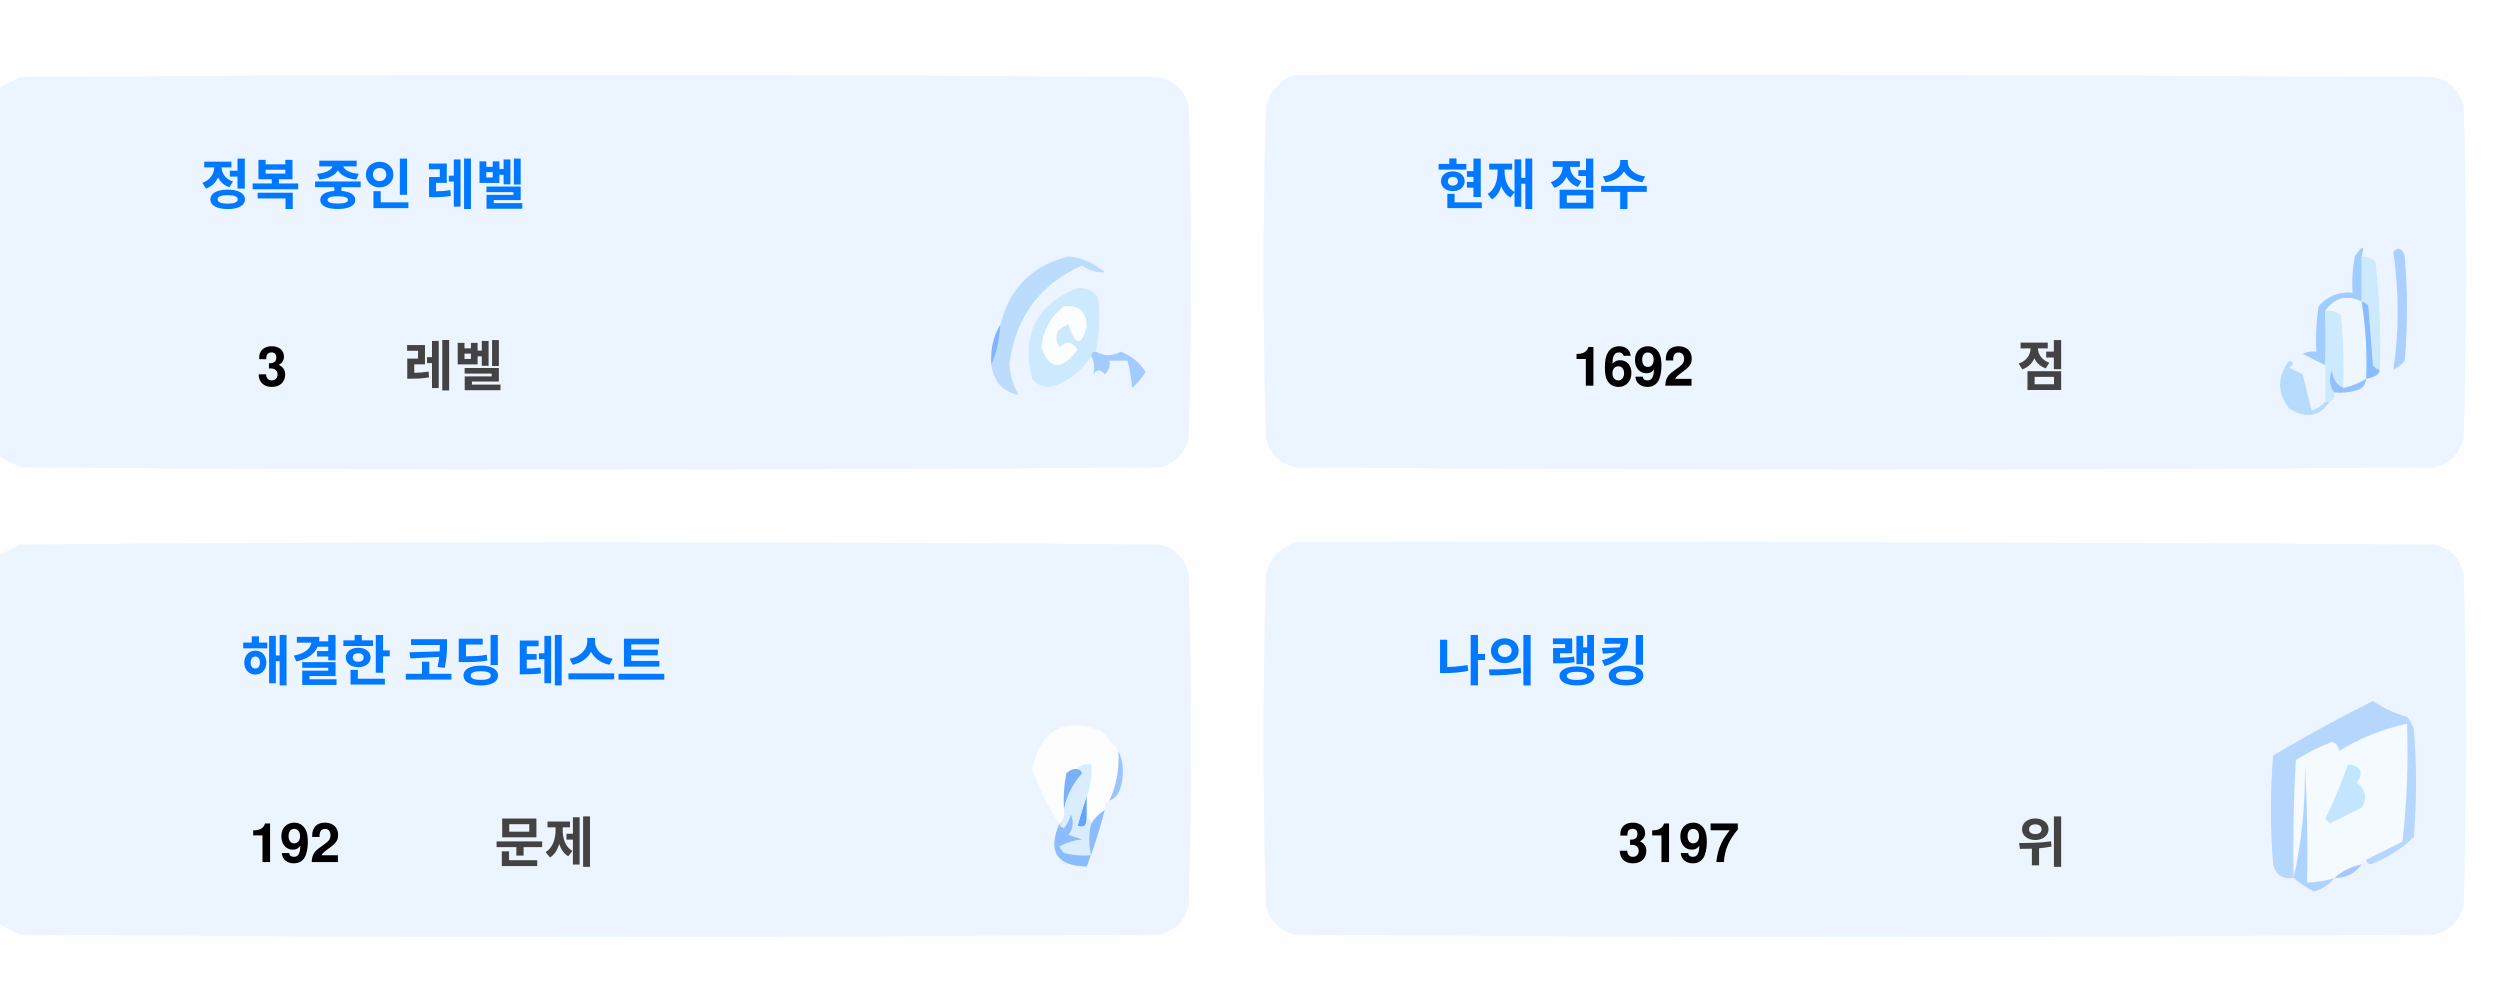
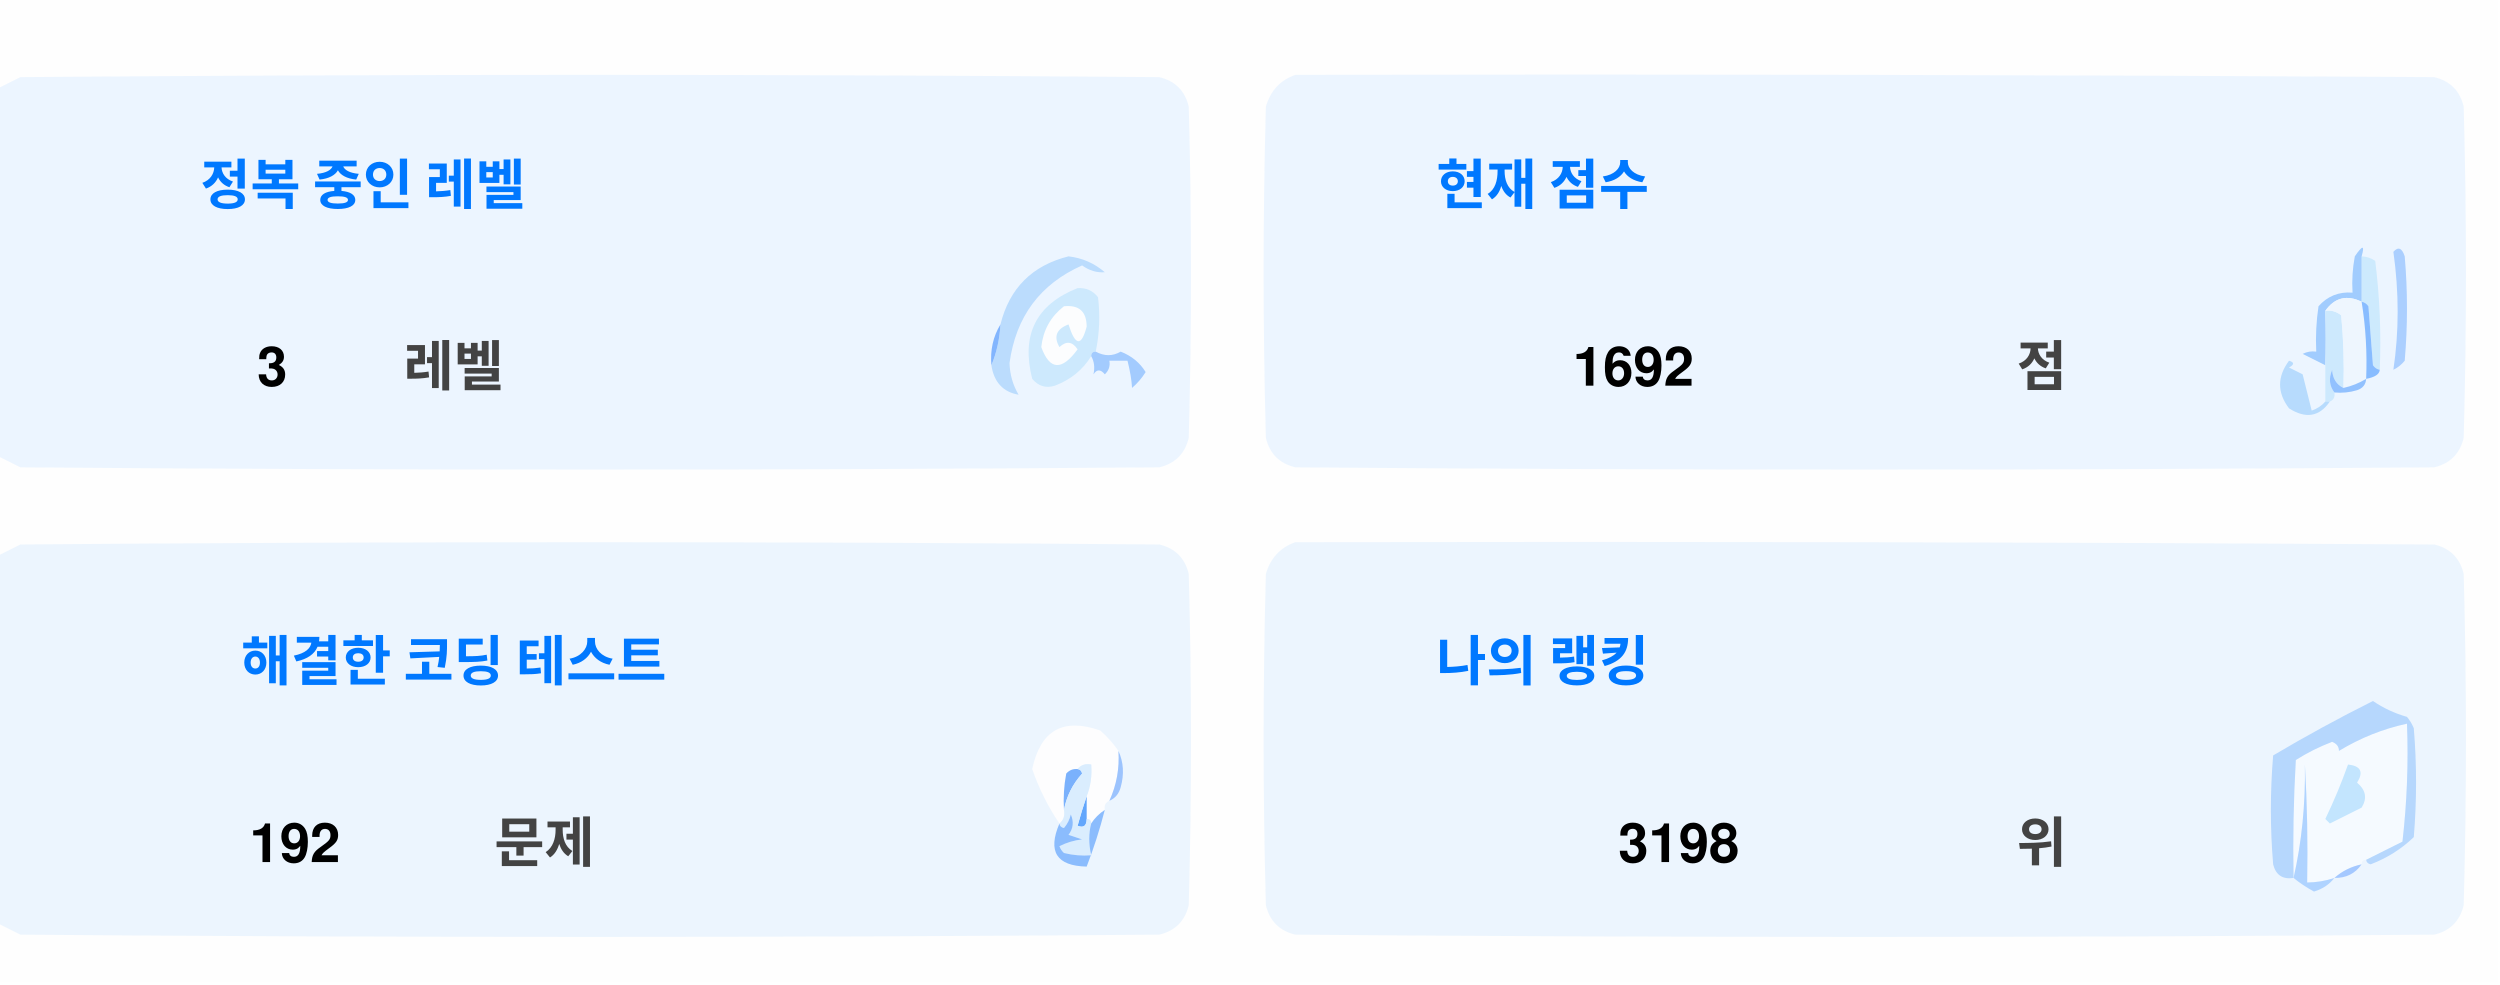
<svg xmlns="http://www.w3.org/2000/svg" version="1.1" width="551px" height="217px" style="shape-rendering:geometricPrecision; text-rendering:geometricPrecision; image-rendering:optimizeQuality; fill-rule:evenodd; clip-rule:evenodd">
  <style>.title {fill: #434343;font-size: 1rem;line-height: 1.5rem;font-weight: bold;font-family: -apple-system, BlinkMacSystemFont, Segoe UI, Helvetica, Arial, sans-serif, Apple Color Emoji, Segoe UI Emoji;}.desc {fill: #434343;font-size: 2.5rem;font-weight: bold;line-height: 1.5rem;font-family: -apple-system, BlinkMacSystemFont, Segoe UI, Helvetica, Arial, sans-serif, Apple Color Emoji, Segoe UI Emoji;}.desc-2 {fill: #434343;font-size: 1rem;font-weight: bold;line-height: 1.5rem;font-family: -apple-system, BlinkMacSystemFont, Segoe UI, Helvetica, Arial, sans-serif, Apple Color Emoji, Segoe UI Emoji;}.text, .desc {animation: twinkling 4s ease-in-out infinite;}@keyframes twinkling {40% { opacity: 1; }50% { opacity: 0.5; }60% { opacity: 1; }70% { opacity: 0.5; }80% { opacity: 1; }}</style>
  <g>
    <path style="opacity:1" fill="#fefefe" d="M -0.5,-0.5 C 183.167,-0.5 366.833,-0.5 550.5,-0.5C 550.5,71.833 550.5,144.167 550.5,216.5C 366.833,216.5 183.167,216.5 -0.5,216.5C -0.5,212.167 -0.5,207.833 -0.5,203.5C 1.14,204.32 2.807,205.153 4.5,206C 88.167,206.667 171.833,206.667 255.5,206C 259,205.167 261.167,203 262,199.5C 262.667,175.167 262.667,150.833 262,126.5C 261.167,123 259,120.833 255.5,120C 171.833,119.333 88.167,119.333 4.5,120C 2.807,120.847 1.14,121.68 -0.5,122.5C -0.5,115.167 -0.5,107.833 -0.5,100.5C 1.14,101.32 2.807,102.153 4.5,103C 88.167,103.667 171.833,103.667 255.5,103C 259,102.167 261.167,100 262,96.5C 262.667,72.167 262.667,47.833 262,23.5C 261.167,20 259,17.833 255.5,17C 171.833,16.333 88.167,16.333 4.5,17C 2.807,17.847 1.14,18.68 -0.5,19.5C -0.5,12.833 -0.5,6.167 -0.5,-0.5 Z" />
  </g>
  <g>
    <path style="opacity:1" fill="#ecf5ff" d="M -0.5,100.5 C -0.5,73.5 -0.5,46.5 -0.5,19.5C 1.14,18.68 2.807,17.847 4.5,17C 88.167,16.333 171.833,16.333 255.5,17C 259,17.833 261.167,20 262,23.5C 262.667,47.833 262.667,72.167 262,96.5C 261.167,100 259,102.167 255.5,103C 171.833,103.667 88.167,103.667 4.5,103C 2.807,102.153 1.14,101.32 -0.5,100.5 Z" />
  </g>
  <g>
    <path style="opacity:1" fill="#ecf5ff" d="M 285.5,16.5 C 369.167,16.333 452.834,16.5 536.5,17C 540,17.833 542.167,20 543,23.5C 543.667,47.833 543.667,72.167 543,96.5C 542.167,100 540,102.167 536.5,103C 452.833,103.667 369.167,103.667 285.5,103C 282,102.167 279.833,100 279,96.5C 278.333,72.167 278.333,47.833 279,23.5C 280.018,19.985 282.185,17.652 285.5,16.5 Z" />
  </g>
  <g>
    <path style="opacity:1" fill="#cdeafd" d="M 520.5,56.5 C 521.583,56.539 522.583,56.873 523.5,57.5C 524.498,65.472 524.831,73.472 524.5,81.5C 523.883,81.389 523.383,81.056 523,80.5C 522.667,76.167 522.333,71.833 522,67.5C 521.617,66.944 521.117,66.611 520.5,66.5C 520.5,63.167 520.5,59.833 520.5,56.5 Z" />
  </g>
  <g>
    <path style="opacity:1" fill="#abcfff" d="M 527.5,55.5 C 528.566,54.308 529.399,54.641 530,56.5C 530.667,64.167 530.667,71.833 530,79.5C 529.311,80.357 528.478,81.023 527.5,81.5C 528.758,73.08 528.758,64.414 527.5,55.5 Z" />
  </g>
  <g>
    <path style="opacity:1" fill="#bbdcfd" d="M 218.5,80.5 C 219.657,77.727 220.324,74.727 220.5,71.5C 222.49,63.51 227.49,58.51 235.5,56.5C 238.528,56.847 241.194,58.014 243.5,60C 241.744,60.141 240.078,59.641 238.5,58.5C 229.247,62.607 223.914,69.773 222.5,80C 222.565,82.526 223.232,84.859 224.5,87C 221.07,86.397 219.07,84.231 218.5,80.5 Z" />
  </g>
  <g>
    <path style="opacity:1" fill="#cde9fd" d="M 241.5,77.5 C 240.833,77.5 240.5,77.833 240.5,78.5C 238.628,81.529 235.961,83.695 232.5,85C 230.536,85.624 228.869,85.124 227.5,83.5C 225.021,73.791 228.354,67.124 237.5,63.5C 239.374,63.39 240.874,64.056 242,65.5C 242.497,69.524 242.331,73.524 241.5,77.5 Z" />
  </g>
  <g>
    <path style="opacity:1" fill="#fcfdfe" d="M 234.5,67.5 C 237.826,67.162 239.493,68.662 239.5,72C 238.334,76.434 237,76.267 235.5,71.5C 232.832,72.515 232.166,74.182 233.5,76.5C 235.017,75.089 236.351,75.256 237.5,77C 234.006,81.771 231.34,81.605 229.5,76.5C 229.904,72.771 231.571,69.771 234.5,67.5 Z" />
  </g>
  <g>
    <path style="opacity:1" fill="#a1ccfe" d="M 520.5,56.5 C 520.5,59.833 520.5,63.167 520.5,66.5C 517.238,64.922 514.572,65.589 512.5,68.5C 512.617,72.81 512.617,76.81 512.5,80.5C 510.86,79.68 509.193,78.847 507.5,78C 508.448,77.517 509.448,77.35 510.5,77.5C 510.335,74.15 510.502,70.817 511,67.5C 512.995,65.253 515.495,64.253 518.5,64.5C 518.336,61.813 518.503,59.146 519,56.5C 520.731,53.969 521.231,53.969 520.5,56.5 Z" />
  </g>
  <g>
    <path style="opacity:1" fill="#cde9fd" d="M 512.5,68.5 C 513.822,68.33 514.989,68.663 516,69.5C 516.499,74.823 516.666,80.156 516.5,85.5C 514.955,84.77 514.122,83.437 514,81.5C 513.22,83.387 513.387,85.054 514.5,86.5C 514.672,87.492 514.338,88.158 513.5,88.5C 513.167,88.5 512.833,88.5 512.5,88.5C 512.5,85.833 512.5,83.167 512.5,80.5C 512.617,76.81 512.617,72.81 512.5,68.5 Z" />
  </g>
  <g>
    <path style="opacity:1" fill="#eef6fe" d="M 520.5,66.5 C 521.407,72.106 521.74,77.773 521.5,83.5C 519.95,84.441 518.284,85.108 516.5,85.5C 516.666,80.156 516.499,74.823 516,69.5C 514.989,68.663 513.822,68.33 512.5,68.5C 514.572,65.589 517.238,64.922 520.5,66.5 Z" />
  </g>
  <g>
    <path style="opacity:1" fill="#88bcff" d="M 520.5,66.5 C 521.117,66.611 521.617,66.944 522,67.5C 522.333,71.833 522.667,76.167 523,80.5C 523.383,81.056 523.883,81.389 524.5,81.5C 524.445,82.469 523.445,83.136 521.5,83.5C 521.74,77.773 521.407,72.106 520.5,66.5 Z" />
  </g>
  <g>
    <path style="opacity:1" fill="#82b5fe" d="M 220.5,71.5 C 220.324,74.727 219.657,77.727 218.5,80.5C 218.215,77.171 218.882,74.171 220.5,71.5 Z" />
  </g>
  <g>
    <path style="opacity:1" fill="#a3cbfe" d="M 240.5,78.5 C 240.5,77.833 240.833,77.5 241.5,77.5C 243.391,78.536 245.224,78.536 247,77.5C 249.391,78.429 251.225,79.929 252.5,82C 251.681,83.319 250.681,84.486 249.5,85.5C 249.409,83.777 249.075,81.777 248.5,79.5C 247.167,79.5 245.833,79.5 244.5,79.5C 244.719,80.675 244.386,81.675 243.5,82.5C 242.575,81.359 241.741,81.359 241,82.5C 241.331,80.981 241.164,79.648 240.5,78.5 Z" />
  </g>
  <g>
    <path style="opacity:1" fill="#b7dbfd" d="M 512.5,88.5 C 512.833,88.5 513.167,88.5 513.5,88.5C 511.199,91.857 508.199,92.357 504.5,90C 501.872,86.535 501.872,83.035 504.5,79.5C 505.696,79.846 505.696,80.346 504.5,81C 505.5,81.5 506.5,82 507.5,82.5C 508.167,85.167 508.833,87.833 509.5,90.5C 510.739,90.058 511.739,89.391 512.5,88.5 Z" />
  </g>
  <g>
    <path style="opacity:1" fill="#92c1fe" d="M 516.5,85.5 C 518.284,85.108 519.95,84.441 521.5,83.5C 521.423,84.75 520.756,85.583 519.5,86C 517.866,86.493 516.199,86.66 514.5,86.5C 513.387,85.054 513.22,83.387 514,81.5C 514.122,83.437 514.955,84.77 516.5,85.5 Z" />
  </g>
  <g>
    <path style="opacity:1" fill="#ecf5fe" d="M -0.5,203.5 C -0.5,176.5 -0.5,149.5 -0.5,122.5C 1.14,121.68 2.807,120.847 4.5,120C 88.167,119.333 171.833,119.333 255.5,120C 259,120.833 261.167,123 262,126.5C 262.667,150.833 262.667,175.167 262,199.5C 261.167,203 259,205.167 255.5,206C 171.833,206.667 88.167,206.667 4.5,206C 2.807,205.153 1.14,204.32 -0.5,203.5 Z" />
  </g>
  <g>
    <path style="opacity:1" fill="#ecf5fe" d="M 285.5,119.5 C 369.167,119.333 452.834,119.5 536.5,120C 540,120.833 542.167,123 543,126.5C 543.667,150.833 543.667,175.167 543,199.5C 542.167,203 540,205.167 536.5,206C 452.833,206.667 369.167,206.667 285.5,206C 282,205.167 279.833,203 279,199.5C 278.333,175.167 278.333,150.833 279,126.5C 280.018,122.985 282.185,120.652 285.5,119.5 Z" />
  </g>
  <g>
    <path style="opacity:1" fill="#fdfdfe" d="M 246.5,165.5 C 246.758,169.367 246.092,173.034 244.5,176.5C 243.662,176.842 243.328,177.508 243.5,178.5C 242.272,179.306 241.272,180.306 240.5,181.5C 240.5,180.833 240.167,180.5 239.5,180.5C 239.5,178.833 239.5,177.167 239.5,175.5C 240.369,173.283 240.702,170.95 240.5,168.5C 239.209,168.263 238.209,168.596 237.5,169.5C 236.504,169.414 235.671,169.748 235,170.5C 234.503,173.146 234.336,175.813 234.5,178.5C 234.737,179.791 234.404,180.791 233.5,181.5C 230.986,177.806 228.986,173.806 227.5,169.5C 229.309,160.957 234.309,158.124 242.5,161C 244.07,162.397 245.404,163.897 246.5,165.5 Z" />
  </g>
  <g>
    <path style="opacity:1" fill="#f5faff" d="M 521.5,189.5 C 520.833,189.5 520.5,189.833 520.5,190.5C 518.181,190.992 516.181,191.992 514.5,193.5C 512.565,194.15 510.565,194.483 508.5,194.5C 508.666,185.827 508.5,177.16 508,168.5C 508.141,177.227 507.308,185.56 505.5,193.5C 505.334,184.827 505.5,176.16 506,167.5C 508.527,165.903 511.194,164.57 514,163.5C 515.011,163.892 515.511,164.559 515.5,165.5C 520.21,162.641 525.21,160.641 530.5,159.5C 530.831,168.192 530.498,176.859 529.5,185.5C 526.807,186.847 524.14,188.18 521.5,189.5 Z" />
  </g>
  <g>
    <path style="opacity:1" fill="#b6d7fd" d="M 521.5,189.5 C 524.14,188.18 526.807,186.847 529.5,185.5C 530.498,176.859 530.831,168.192 530.5,159.5C 525.21,160.641 520.21,162.641 515.5,165.5C 515.511,164.559 515.011,163.892 514,163.5C 511.194,164.57 508.527,165.903 506,167.5C 505.5,176.16 505.334,184.827 505.5,193.5C 503.089,193.863 501.589,192.863 501,190.5C 500.333,182.5 500.333,174.5 501,166.5C 508.173,162.246 515.507,158.246 523,154.5C 525.304,156.068 527.804,157.235 530.5,158C 531.126,158.75 531.626,159.584 532,160.5C 532.667,168.5 532.667,176.5 532,184.5C 529.292,187.111 526.125,189.111 522.5,190.5C 521.893,190.376 521.56,190.043 521.5,189.5 Z" />
  </g>
  <g>
    <path style="opacity:1" fill="#c3e5fe" d="M 517.5,168.5 C 520.317,168.801 520.984,170.134 519.5,172.5C 521.439,174.122 521.772,175.956 520.5,178C 518.167,179.167 515.833,180.333 513.5,181.5C 513.167,181.167 512.833,180.833 512.5,180.5C 514.414,176.515 516.081,172.515 517.5,168.5 Z" />
  </g>
  <g>
    <path style="opacity:1" fill="#7ab1fc" d="M 237.5,169.5 C 238.043,169.56 238.376,169.893 238.5,170.5C 236.395,172.836 235.062,175.503 234.5,178.5C 234.336,175.813 234.503,173.146 235,170.5C 235.671,169.748 236.504,169.414 237.5,169.5 Z" />
  </g>
  <g>
    <path style="opacity:1" fill="#afd3ff" d="M 514.5,193.5 C 513.378,194.947 511.878,195.947 510,196.5C 508.348,195.601 506.848,194.601 505.5,193.5C 507.308,185.56 508.141,177.227 508,168.5C 508.5,177.16 508.666,185.827 508.5,194.5C 510.565,194.483 512.565,194.15 514.5,193.5 Z" />
  </g>
  <g>
    <path style="opacity:1" fill="#9cc3fd" d="M 246.5,165.5 C 247.634,167.966 247.801,170.633 247,173.5C 246.623,174.942 245.79,175.942 244.5,176.5C 246.092,173.034 246.758,169.367 246.5,165.5 Z" />
  </g>
  <g>
    <path style="opacity:1" fill="#62a6fc" d="M 239.5,175.5 C 239.5,177.167 239.5,178.833 239.5,180.5C 239.483,182.028 238.816,182.528 237.5,182C 238.117,179.723 238.784,177.556 239.5,175.5 Z" />
  </g>
  <g>
    <path style="opacity:1" fill="#daedfe" d="M 237.5,169.5 C 238.209,168.596 239.209,168.263 240.5,168.5C 240.702,170.95 240.369,173.283 239.5,175.5C 238.784,177.556 238.117,179.723 237.5,182C 238.816,182.528 239.483,182.028 239.5,180.5C 240.167,180.5 240.5,180.833 240.5,181.5C 239.918,183.669 239.918,186.002 240.5,188.5C 238.473,188.662 236.473,188.495 234.5,188C 234.043,187.586 233.709,187.086 233.5,186.5C 235.078,185.702 236.744,185.202 238.5,185C 237.5,184.667 236.5,184.333 235.5,184C 236.554,182.612 236.72,181.112 236,179.5C 235.751,180.624 235.251,181.624 234.5,182.5C 233.893,182.376 233.56,182.043 233.5,181.5C 234.404,180.791 234.737,179.791 234.5,178.5C 235.062,175.503 236.395,172.836 238.5,170.5C 238.376,169.893 238.043,169.56 237.5,169.5 Z" />
  </g>
  <g>
    <path style="opacity:1" fill="#8bbcfd" d="M 243.5,178.5 C 242.395,182.803 241.062,186.969 239.5,191C 232.857,190.847 230.857,187.68 233.5,181.5C 233.56,182.043 233.893,182.376 234.5,182.5C 235.251,181.624 235.751,180.624 236,179.5C 236.72,181.112 236.554,182.612 235.5,184C 236.5,184.333 237.5,184.667 238.5,185C 236.744,185.202 235.078,185.702 233.5,186.5C 233.709,187.086 234.043,187.586 234.5,188C 236.473,188.495 238.473,188.662 240.5,188.5C 239.918,186.002 239.918,183.669 240.5,181.5C 241.272,180.306 242.272,179.306 243.5,178.5 Z" />
  </g>
  <g>
    <path style="opacity:1" fill="#a4c8ff" d="M 520.5,190.5 C 519.089,192.539 517.089,193.539 514.5,193.5C 516.181,191.992 518.181,190.992 520.5,190.5 Z" />
  </g>
  <text text-anchor="middle" x="80" y="45" class="title" style="fill:#0078ff;" stroke="#none" stroke-width="1">정복 중인 레벨</text>
  <text text-anchor="middle" x="60" y="85" class="desc" style="fill:#000000;" stroke="#none" stroke-width="1">3</text>
  <text text-anchor="middle" x="100" y="85" class="desc-2" style="fill:#434343;" stroke="#none" stroke-width="1">레벨</text>
  <text text-anchor="middle" x="340" y="45" class="title" style="fill:#0078ff;" stroke="#none" stroke-width="1">현재 점수</text>
  <text text-anchor="middle" x="360" y="85" class="desc" style="fill:#000000;" stroke="#none" stroke-width="1">1692</text>
  <text text-anchor="middle" x="450" y="85" class="desc-2" style="fill:#434343;" stroke="#none" stroke-width="1">점</text>
  <text text-anchor="middle" x="100" y="150" class="title" style="fill:#0078ff;" stroke="#none" stroke-width="1">해결한 코딩 테스트</text>
  <text text-anchor="middle" x="65" y="190" class="desc" style="fill:#000000;" stroke="#none" stroke-width="1">192</text>
  <text text-anchor="middle" x="120" y="190" class="desc-2" style="fill:#434343;" stroke="#none" stroke-width="1">문제</text>
  <text text-anchor="middle" x="340" y="150" class="title" style="fill:#0078ff;" stroke="#none" stroke-width="1">나의 랭킹</text>
-   <text text-anchor="middle" x="370" y="190" class="desc" style="fill:#000000;" stroke="#none" stroke-width="1">3197</text>
+   <text text-anchor="middle" x="370" y="190" class="desc" style="fill:#000000;" stroke="#none" stroke-width="1">3198</text>
  <text text-anchor="middle" x="450" y="190" class="desc-2" style="fill:#434343;" stroke="#none" stroke-width="1">위</text>
</svg>
